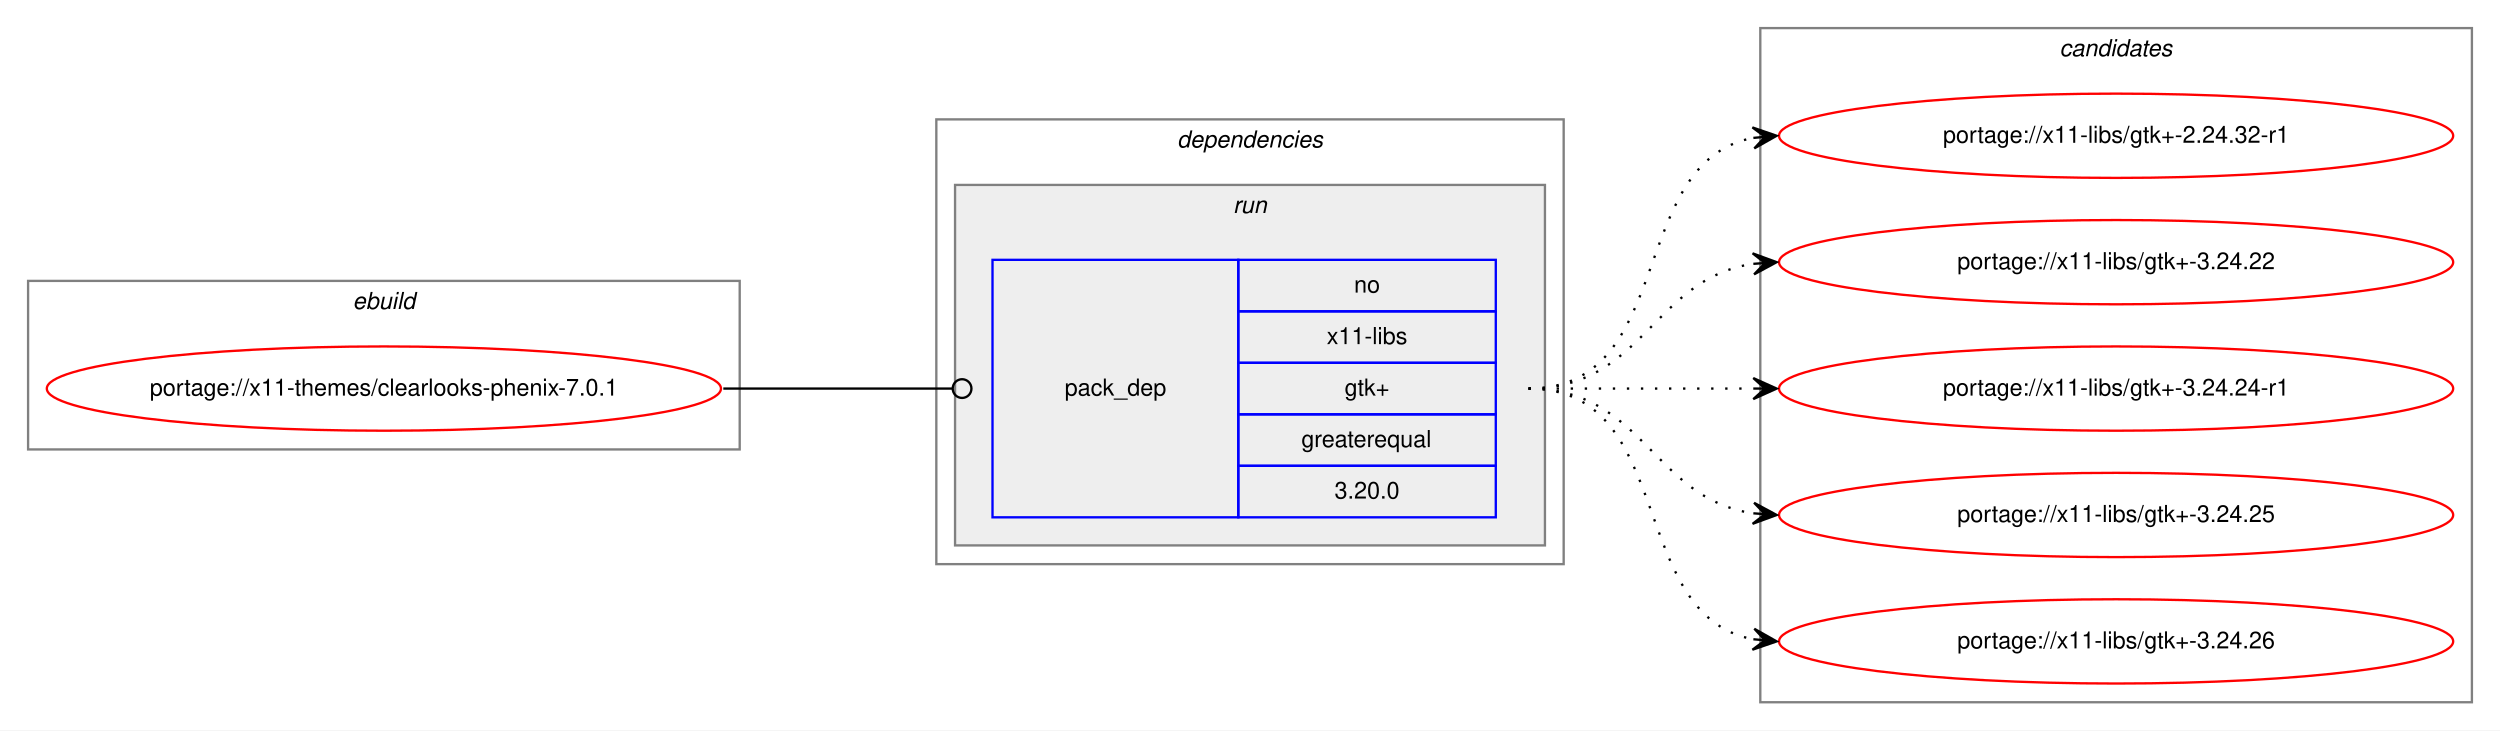
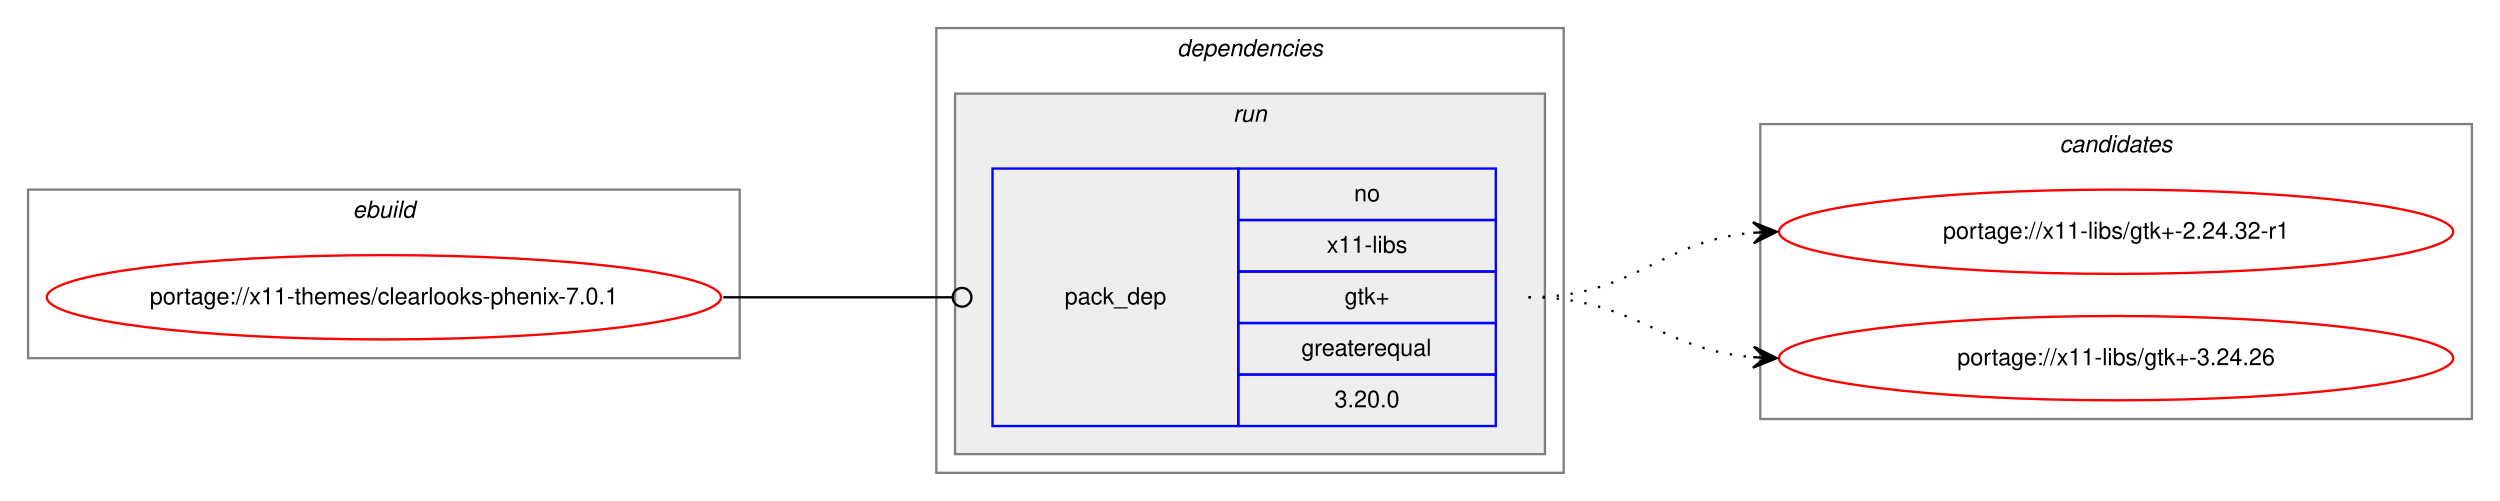
- <svg xmlns="http://www.w3.org/2000/svg" xmlns:xlink="http://www.w3.org/1999/xlink" width="1068pt" height="312pt" viewBox="0.00 0.00 1068.00 312.00">
-   <g id="graph0" class="graph" transform="scale(1 1) rotate(0) translate(4 308)">
-     <polygon fill="white" stroke="transparent" points="-4,4 -4,-308 1064,-308 1064,4 -4,4" />
+ <svg xmlns="http://www.w3.org/2000/svg" xmlns:xlink="http://www.w3.org/1999/xlink" width="1068pt" height="214pt" viewBox="0.00 0.00 1068.00 214.00">
+   <g id="graph0" class="graph" transform="scale(1 1) rotate(0) translate(4 210)">
+     <polygon fill="white" stroke="transparent" points="-4,4 -4,-210 1064,-210 1064,4 -4,4" />
    <g id="clust1" class="cluster">
-       <polygon fill="none" stroke="gray" points="8,-116 8,-188 312,-188 312,-116 8,-116" />
-       <text text-anchor="start" x="146.66" y="-176" font-family="Helvetica,sans-Serif" font-style="italic" font-size="10.00">ebuild</text>
+       <polygon fill="none" stroke="gray" points="8,-57 8,-129 312,-129 312,-57 8,-57" />
+       <text text-anchor="start" x="146.66" y="-117" font-family="Helvetica,sans-Serif" font-style="italic" font-size="10.00">ebuild</text>
    </g>
    <g id="clust2" class="cluster">
-       <polygon fill="none" stroke="gray" points="396,-67 396,-257 664,-257 664,-67 396,-67" />
-       <text text-anchor="start" x="498.88" y="-245" font-family="Helvetica,sans-Serif" font-style="italic" font-size="10.00">dependencies</text>
+       <polygon fill="none" stroke="gray" points="396,-8 396,-198 664,-198 664,-8 396,-8" />
+       <text text-anchor="start" x="498.88" y="-186" font-family="Helvetica,sans-Serif" font-style="italic" font-size="10.00">dependencies</text>
    </g>
    <g id="clust5" class="cluster">
-       <polygon fill="#eeeeee" stroke="gray" points="404,-75 404,-229 656,-229 656,-75 404,-75" />
-       <text text-anchor="start" x="522.78" y="-217" font-family="Helvetica,sans-Serif" font-style="italic" font-size="10.00">run</text>
+       <polygon fill="#eeeeee" stroke="gray" points="404,-16 404,-170 656,-170 656,-16 404,-16" />
+       <text text-anchor="start" x="522.78" y="-158" font-family="Helvetica,sans-Serif" font-style="italic" font-size="10.00">run</text>
    </g>
    <g id="clust7" class="cluster">
-       <polygon fill="none" stroke="gray" points="748,-8 748,-296 1052,-296 1052,-8 748,-8" />
-       <text text-anchor="start" x="875.82" y="-284" font-family="Helvetica,sans-Serif" font-style="italic" font-size="10.00">candidates</text>
+       <polygon fill="none" stroke="gray" points="748,-31 748,-157 1052,-157 1052,-31 748,-31" />
+       <text text-anchor="start" x="875.82" y="-145" font-family="Helvetica,sans-Serif" font-style="italic" font-size="10.00">candidates</text>
    </g>
    <g id="node1" class="node">
      <g id="a_node1">
        <a xlink:href="../x11-themes/clearlooks-phenix-7.0.1.svg" xlink:title="portage://x11-themes/clearlooks-phenix-7.0.1">
-           <ellipse fill="none" stroke="red" cx="160" cy="-142" rx="144" ry="18" />
-           <text text-anchor="middle" x="160" y="-139" font-family="Helvetica,sans-Serif" font-size="10.00">portage://x11-themes/clearlooks-phenix-7.0.1</text>
+           <ellipse fill="none" stroke="red" cx="160" cy="-83" rx="144" ry="18" />
+           <text text-anchor="middle" x="160" y="-80" font-family="Helvetica,sans-Serif" font-size="10.00">portage://x11-themes/clearlooks-phenix-7.0.1</text>
        </a>
      </g>
    </g>
    <g id="node2" class="node">
-       <polygon fill="none" stroke="blue" points="420,-87 420,-197 525,-197 525,-87 420,-87" />
-       <text text-anchor="start" x="450.82" y="-139" font-family="Helvetica,sans-Serif" font-size="10.00">pack_dep</text>
-       <polygon fill="none" stroke="blue" points="525,-175 525,-197 635,-197 635,-175 525,-175" />
-       <text text-anchor="start" x="574.44" y="-183" font-family="Helvetica,sans-Serif" font-size="10.00">no</text>
-       <polygon fill="none" stroke="blue" points="525,-153 525,-175 635,-175 635,-153 525,-153" />
-       <text text-anchor="start" x="562.78" y="-161" font-family="Helvetica,sans-Serif" font-size="10.00">x11-libs</text>
-       <polygon fill="none" stroke="blue" points="525,-131 525,-153 635,-153 635,-131 525,-131" />
-       <text text-anchor="start" x="570.41" y="-139" font-family="Helvetica,sans-Serif" font-size="10.00">gtk+</text>
-       <polygon fill="none" stroke="blue" points="525,-109 525,-131 635,-131 635,-109 525,-109" />
-       <text text-anchor="start" x="551.94" y="-117" font-family="Helvetica,sans-Serif" font-size="10.00">greaterequal</text>
-       <polygon fill="none" stroke="blue" points="525,-87 525,-109 635,-109 635,-87 525,-87" />
-       <text text-anchor="start" x="566.1" y="-95" font-family="Helvetica,sans-Serif" font-size="10.00">3.20.0</text>
+       <polygon fill="none" stroke="blue" points="420,-28 420,-138 525,-138 525,-28 420,-28" />
+       <text text-anchor="start" x="450.82" y="-80" font-family="Helvetica,sans-Serif" font-size="10.00">pack_dep</text>
+       <polygon fill="none" stroke="blue" points="525,-116 525,-138 635,-138 635,-116 525,-116" />
+       <text text-anchor="start" x="574.44" y="-124" font-family="Helvetica,sans-Serif" font-size="10.00">no</text>
+       <polygon fill="none" stroke="blue" points="525,-94 525,-116 635,-116 635,-94 525,-94" />
+       <text text-anchor="start" x="562.78" y="-102" font-family="Helvetica,sans-Serif" font-size="10.00">x11-libs</text>
+       <polygon fill="none" stroke="blue" points="525,-72 525,-94 635,-94 635,-72 525,-72" />
+       <text text-anchor="start" x="570.41" y="-80" font-family="Helvetica,sans-Serif" font-size="10.00">gtk+</text>
+       <polygon fill="none" stroke="blue" points="525,-50 525,-72 635,-72 635,-50 525,-50" />
+       <text text-anchor="start" x="551.94" y="-58" font-family="Helvetica,sans-Serif" font-size="10.00">greaterequal</text>
+       <polygon fill="none" stroke="blue" points="525,-28 525,-50 635,-50 635,-28 525,-28" />
+       <text text-anchor="start" x="566.1" y="-36" font-family="Helvetica,sans-Serif" font-size="10.00">3.20.0</text>
    </g>
    <g id="edge1" class="edge">
-       <path fill="none" stroke="black" d="M305,-142C349.26,-142 362.33,-142 402.82,-142" />
-       <ellipse fill="none" stroke="black" cx="407" cy="-142" rx="4" ry="4" />
+       <path fill="none" stroke="black" d="M305,-83C349.26,-83 362.33,-83 402.82,-83" />
+       <ellipse fill="none" stroke="black" cx="407" cy="-83" rx="4" ry="4" />
    </g>
    <g id="node3" class="node">
      <g id="a_node3">
        <a xlink:href="../x11-libs/gtk+-2.24.32-r1.svg" xlink:title="portage://x11-libs/gtk+-2.24.32-r1">
-           <ellipse fill="none" stroke="red" cx="900" cy="-250" rx="144" ry="18" />
-           <text text-anchor="middle" x="900" y="-247" font-family="Helvetica,sans-Serif" font-size="10.00">portage://x11-libs/gtk+-2.24.32-r1</text>
+           <ellipse fill="none" stroke="red" cx="900" cy="-111" rx="144" ry="18" />
+           <text text-anchor="middle" x="900" y="-108" font-family="Helvetica,sans-Serif" font-size="10.00">portage://x11-libs/gtk+-2.24.32-r1</text>
        </a>
      </g>
    </g>
    <g id="edge2" class="edge">
-       <path fill="none" stroke="black" stroke-dasharray="1,5" d="M649,-142C712.58,-142 690.58,-238.51 744.79,-249.07" />
-       <polygon fill="black" stroke="black" points="755,-250 744.63,-253.57 750.02,-249.54 745.04,-249.09 745.04,-249.09 745.04,-249.09 750.02,-249.54 745.45,-244.61 755,-250 755,-250" />
+       <path fill="none" stroke="black" stroke-dasharray="1,5" d="M649,-83C694.11,-83 704.78,-107 744.78,-110.56" />
+       <polygon fill="black" stroke="black" points="755,-111 744.82,-115.07 750,-110.78 745.01,-110.57 745.01,-110.57 745.01,-110.57 750,-110.78 745.2,-106.07 755,-111 755,-111" />
    </g>
    <g id="node4" class="node">
      <g id="a_node4">
-         <a xlink:href="../x11-libs/gtk+-3.24.22.svg" xlink:title="portage://x11-libs/gtk+-3.24.22">
-           <ellipse fill="none" stroke="red" cx="900" cy="-196" rx="144" ry="18" />
-           <text text-anchor="middle" x="900" y="-193" font-family="Helvetica,sans-Serif" font-size="10.00">portage://x11-libs/gtk+-3.24.22</text>
+         <a xlink:href="../x11-libs/gtk+-3.24.26.svg" xlink:title="portage://x11-libs/gtk+-3.24.26">
+           <ellipse fill="none" stroke="red" cx="900" cy="-57" rx="144" ry="18" />
+           <text text-anchor="middle" x="900" y="-54" font-family="Helvetica,sans-Serif" font-size="10.00">portage://x11-libs/gtk+-3.24.26</text>
        </a>
      </g>
    </g>
    <g id="edge3" class="edge">
-       <path fill="none" stroke="black" stroke-dasharray="1,5" d="M649,-142C698.26,-142 701.85,-188.87 744.86,-195.28" />
-       <polygon fill="black" stroke="black" points="755,-196 744.71,-199.78 750.01,-195.64 745.03,-195.29 745.03,-195.29 745.03,-195.29 750.01,-195.64 745.35,-190.8 755,-196 755,-196" />
-     </g>
-     <g id="node5" class="node">
-       <g id="a_node5">
-         <a xlink:href="../x11-libs/gtk+-3.24.24-r1.svg" xlink:title="portage://x11-libs/gtk+-3.24.24-r1">
-           <ellipse fill="none" stroke="red" cx="900" cy="-142" rx="144" ry="18" />
-           <text text-anchor="middle" x="900" y="-139" font-family="Helvetica,sans-Serif" font-size="10.00">portage://x11-libs/gtk+-3.24.24-r1</text>
-         </a>
-       </g>
-     </g>
-     <g id="edge4" class="edge">
-       <path fill="none" stroke="black" stroke-dasharray="1,5" d="M649,-142C692.43,-142 705.83,-142 744.57,-142" />
-       <polygon fill="black" stroke="black" points="755,-142 745,-146.5 750,-142 745,-142 745,-142 745,-142 750,-142 745,-137.5 755,-142 755,-142" />
-     </g>
-     <g id="node6" class="node">
-       <g id="a_node6">
-         <a xlink:href="../x11-libs/gtk+-3.24.25.svg" xlink:title="portage://x11-libs/gtk+-3.24.25">
-           <ellipse fill="none" stroke="red" cx="900" cy="-88" rx="144" ry="18" />
-           <text text-anchor="middle" x="900" y="-85" font-family="Helvetica,sans-Serif" font-size="10.00">portage://x11-libs/gtk+-3.24.25</text>
-         </a>
-       </g>
-     </g>
-     <g id="edge5" class="edge">
-       <path fill="none" stroke="black" stroke-dasharray="1,5" d="M649,-142C698.26,-142 701.85,-95.13 744.86,-88.72" />
-       <polygon fill="black" stroke="black" points="755,-88 745.35,-93.2 750.01,-88.36 745.03,-88.71 745.03,-88.71 745.03,-88.71 750.01,-88.36 744.71,-84.22 755,-88 755,-88" />
-     </g>
-     <g id="node7" class="node">
-       <g id="a_node7">
-         <a xlink:href="../x11-libs/gtk+-3.24.26.svg" xlink:title="portage://x11-libs/gtk+-3.24.26">
-           <ellipse fill="none" stroke="red" cx="900" cy="-34" rx="144" ry="18" />
-           <text text-anchor="middle" x="900" y="-31" font-family="Helvetica,sans-Serif" font-size="10.00">portage://x11-libs/gtk+-3.24.26</text>
-         </a>
-       </g>
-     </g>
-     <g id="edge6" class="edge">
-       <path fill="none" stroke="black" stroke-dasharray="1,5" d="M649,-142C712.58,-142 690.58,-45.49 744.79,-34.93" />
-       <polygon fill="black" stroke="black" points="755,-34 745.45,-39.39 750.02,-34.46 745.04,-34.91 745.04,-34.91 745.04,-34.91 750.02,-34.46 744.63,-30.43 755,-34 755,-34" />
+       <path fill="none" stroke="black" stroke-dasharray="1,5" d="M649,-83C693.91,-83 704.94,-60.72 744.82,-57.41" />
+       <polygon fill="black" stroke="black" points="755,-57 745.19,-61.9 750,-57.2 745.01,-57.4 745.01,-57.4 745.01,-57.4 750,-57.2 744.83,-52.9 755,-57 755,-57" />
    </g>
  </g>
</svg>
